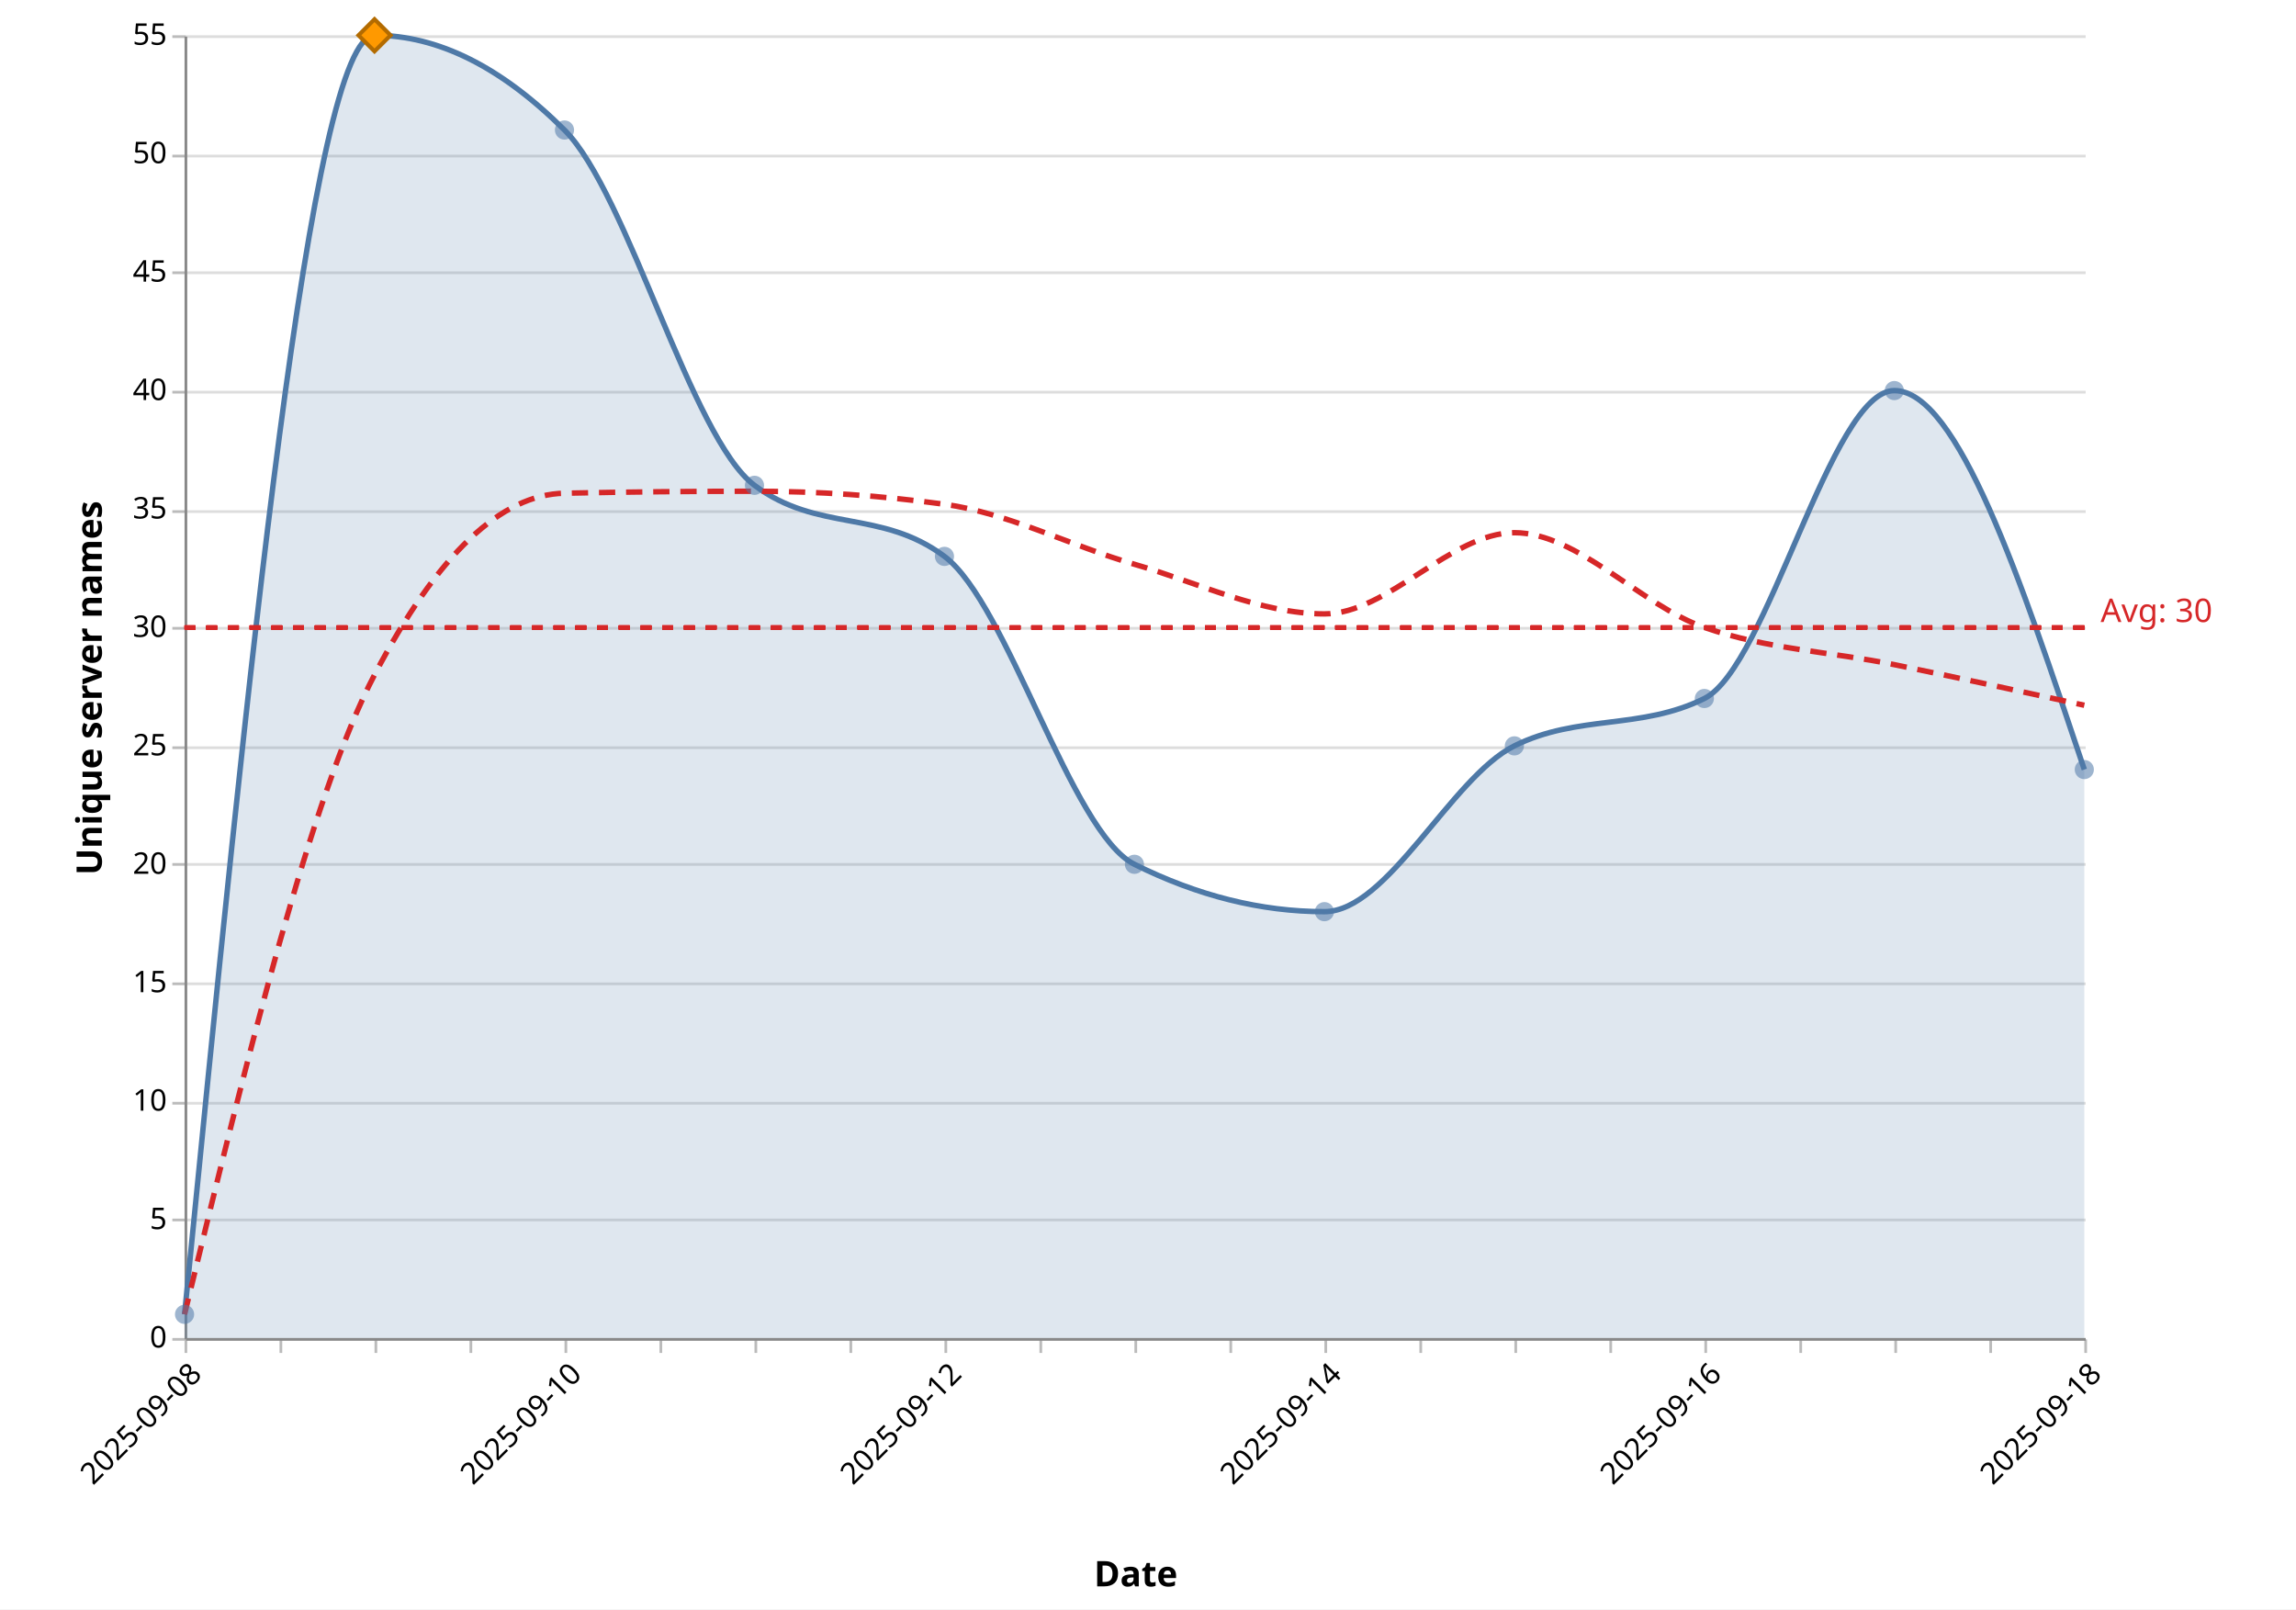
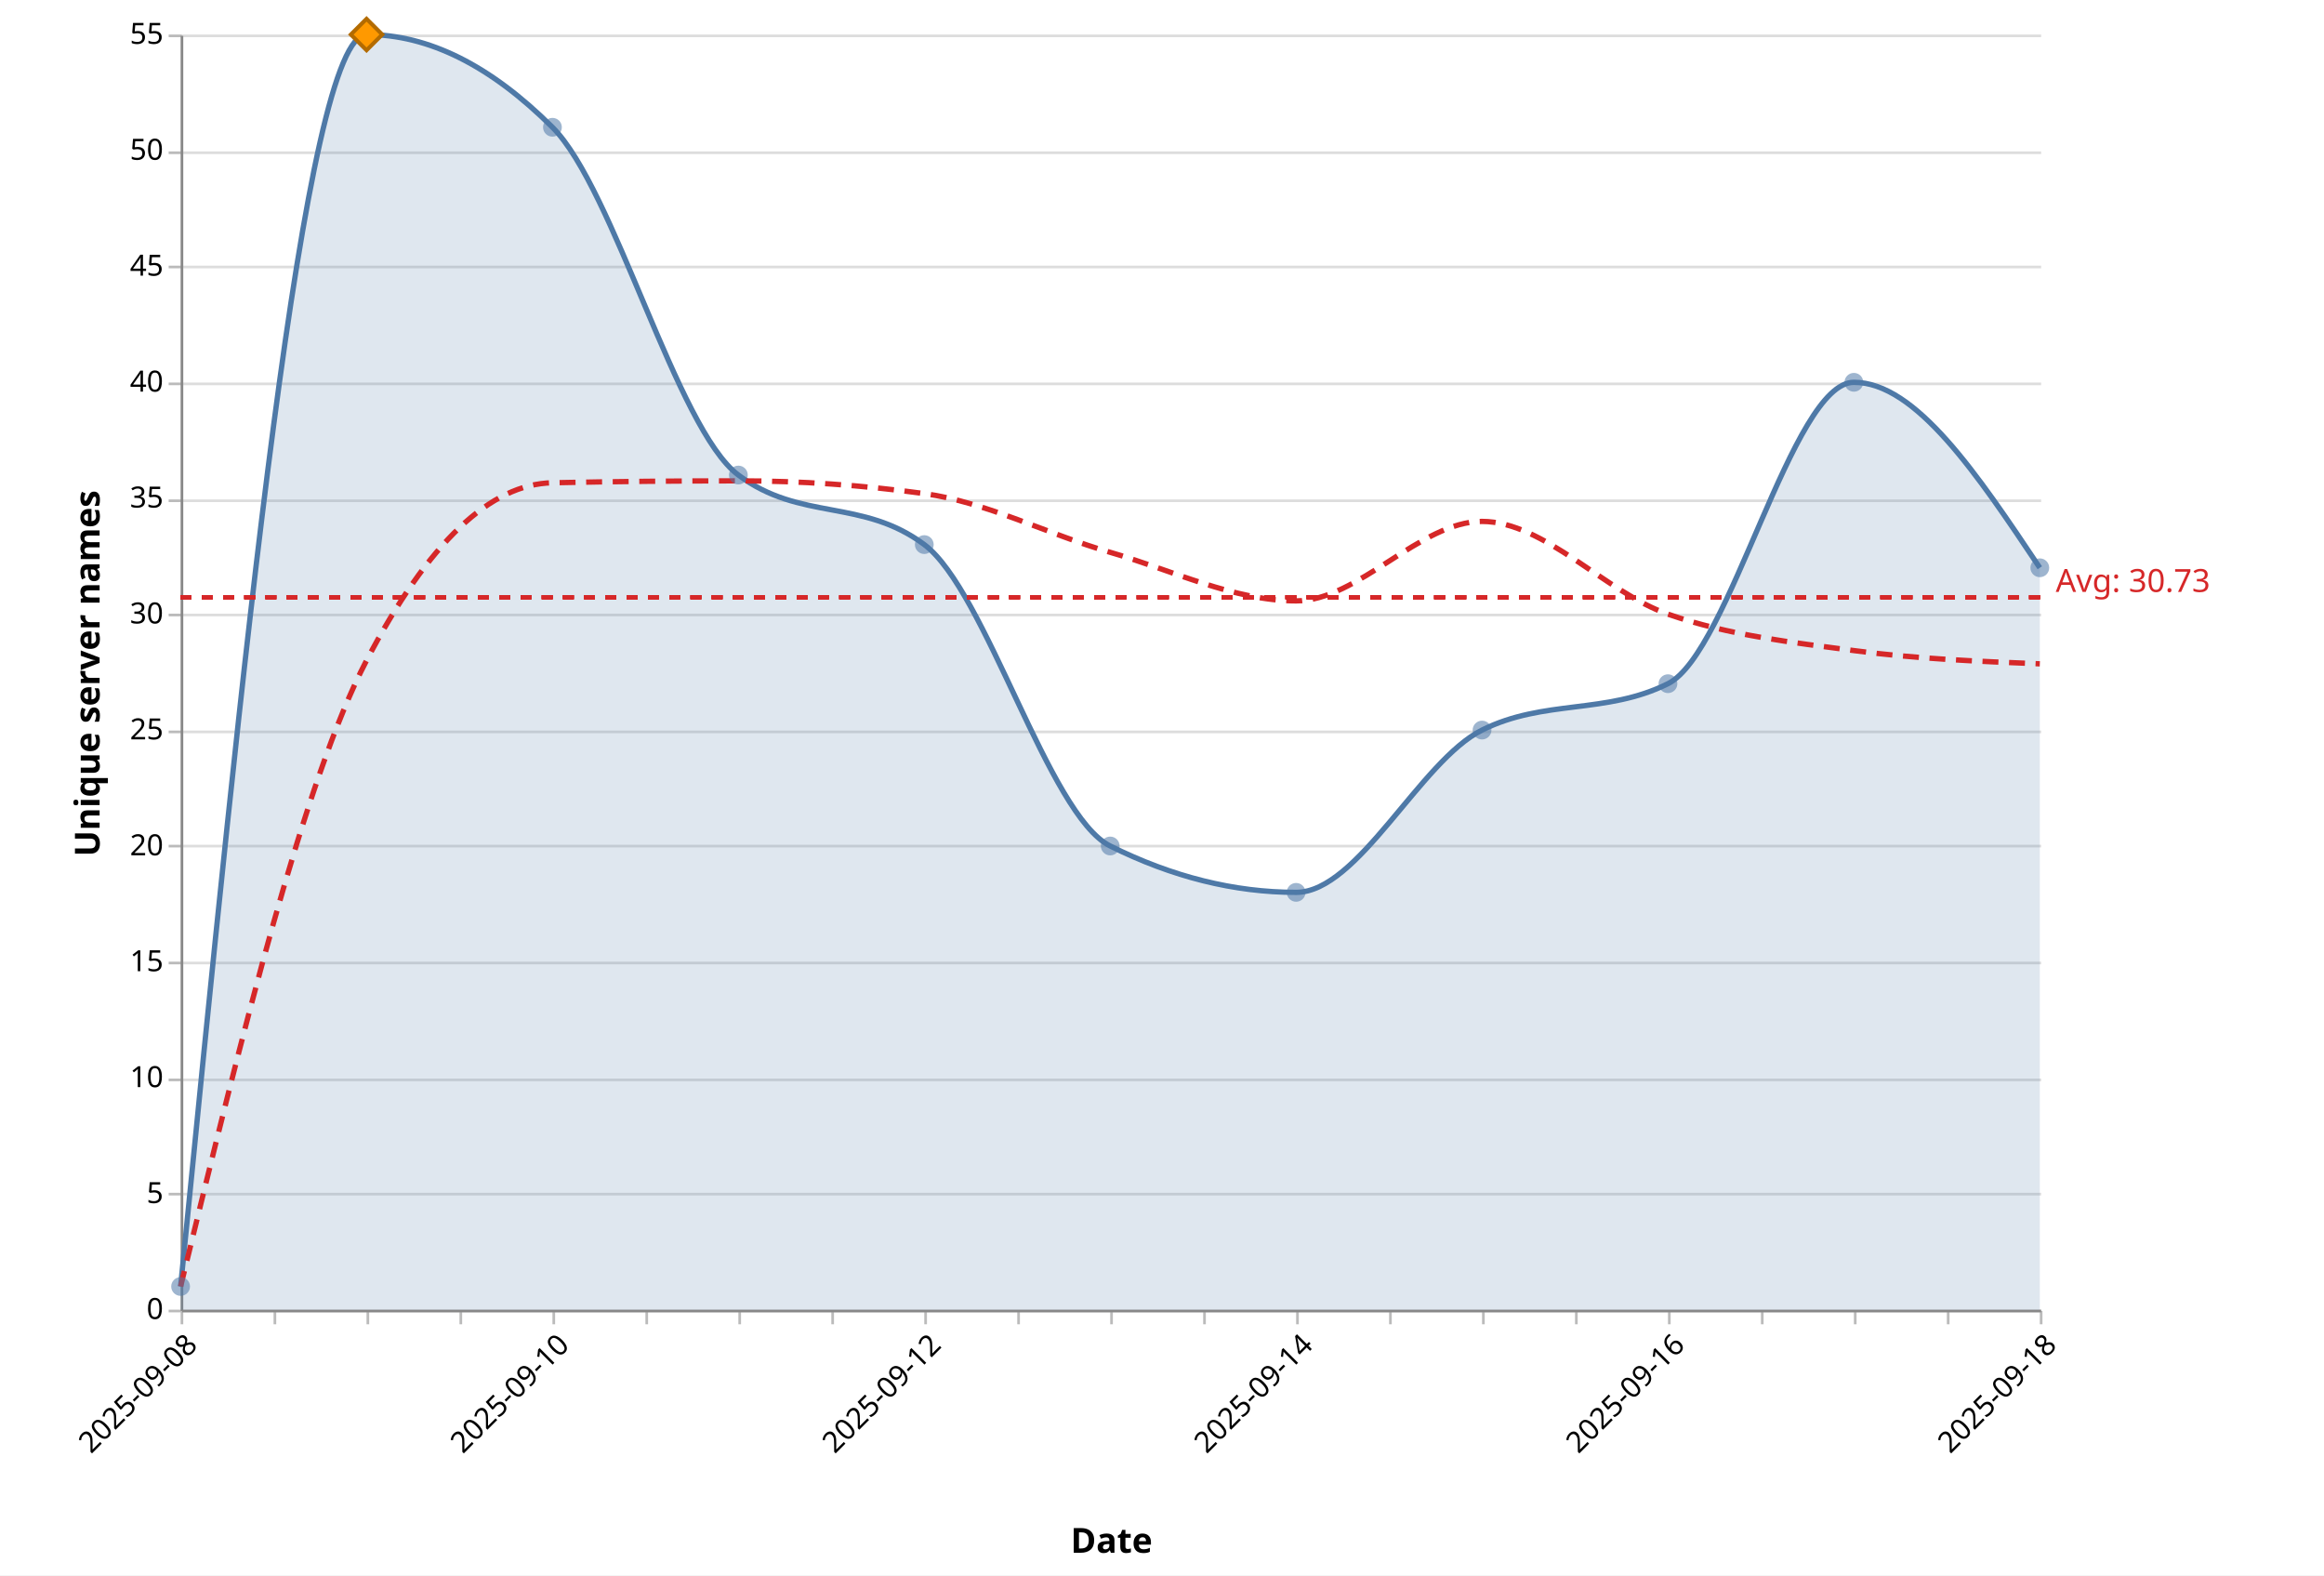
- <svg xmlns="http://www.w3.org/2000/svg" version="1.1" class="marks" width="846" height="593" viewBox="0 0 846 593">
-   <rect width="846" height="593" fill="white" />
+ <svg xmlns="http://www.w3.org/2000/svg" version="1.1" class="marks" width="875" height="593" viewBox="0 0 875 593">
+   <rect width="875" height="593" fill="white" />
  <g fill="none" stroke-miterlimit="10" transform="translate(68,13)">
    <g class="mark-group role-frame root" role="graphics-object" aria-roledescription="group mark container">
      <g transform="translate(0,0)">
        <path class="background" aria-hidden="true" d="M0.5,0.5h700v480h-700Z" />
        <g>
          <g class="mark-group role-axis" aria-hidden="true">
            <g transform="translate(0.5,0.5)">
              <path class="background" aria-hidden="true" d="M0,0h0v0h0Z" pointer-events="none" />
              <g>
                <g class="mark-rule role-axis-grid" pointer-events="none">
                  <line transform="translate(0,480)" x2="700" y2="0" stroke="#ddd" stroke-width="1" opacity="1" />
                  <line transform="translate(0,436)" x2="700" y2="0" stroke="#ddd" stroke-width="1" opacity="1" />
                  <line transform="translate(0,393)" x2="700" y2="0" stroke="#ddd" stroke-width="1" opacity="1" />
                  <line transform="translate(0,349)" x2="700" y2="0" stroke="#ddd" stroke-width="1" opacity="1" />
                  <line transform="translate(0,305)" x2="700" y2="0" stroke="#ddd" stroke-width="1" opacity="1" />
                  <line transform="translate(0,262)" x2="700" y2="0" stroke="#ddd" stroke-width="1" opacity="1" />
                  <line transform="translate(0,218)" x2="700" y2="0" stroke="#ddd" stroke-width="1" opacity="1" />
                  <line transform="translate(0,175)" x2="700" y2="0" stroke="#ddd" stroke-width="1" opacity="1" />
                  <line transform="translate(0,131)" x2="700" y2="0" stroke="#ddd" stroke-width="1" opacity="1" />
                  <line transform="translate(0,87)" x2="700" y2="0" stroke="#ddd" stroke-width="1" opacity="1" />
                  <line transform="translate(0,44)" x2="700" y2="0" stroke="#ddd" stroke-width="1" opacity="1" />
                  <line transform="translate(0,0)" x2="700" y2="0" stroke="#ddd" stroke-width="1" opacity="1" />
                </g>
              </g>
              <path class="foreground" aria-hidden="true" d="" pointer-events="none" display="none" />
            </g>
          </g>
          <g class="mark-group role-axis" role="graphics-symbol" aria-roledescription="axis" aria-label="X-axis titled 'Date' for a time scale with values from 2025-09-08 to 2025-09-18">
            <g transform="translate(0.5,480.5)">
              <path class="background" aria-hidden="true" d="M0,0h0v0h0Z" pointer-events="none" />
              <g>
                <g class="mark-rule role-axis-tick" pointer-events="none">
                  <line transform="translate(0,0)" x2="0" y2="5" stroke="#bbb" stroke-width="1" opacity="1" />
                  <line transform="translate(35,0)" x2="0" y2="5" stroke="#bbb" stroke-width="1" opacity="1" />
                  <line transform="translate(70,0)" x2="0" y2="5" stroke="#bbb" stroke-width="1" opacity="1" />
                  <line transform="translate(105,0)" x2="0" y2="5" stroke="#bbb" stroke-width="1" opacity="1" />
                  <line transform="translate(140,0)" x2="0" y2="5" stroke="#bbb" stroke-width="1" opacity="1" />
                  <line transform="translate(175,0)" x2="0" y2="5" stroke="#bbb" stroke-width="1" opacity="1" />
                  <line transform="translate(210,0)" x2="0" y2="5" stroke="#bbb" stroke-width="1" opacity="1" />
                  <line transform="translate(245,0)" x2="0" y2="5" stroke="#bbb" stroke-width="1" opacity="1" />
                  <line transform="translate(280,0)" x2="0" y2="5" stroke="#bbb" stroke-width="1" opacity="1" />
                  <line transform="translate(315,0)" x2="0" y2="5" stroke="#bbb" stroke-width="1" opacity="1" />
                  <line transform="translate(350,0)" x2="0" y2="5" stroke="#bbb" stroke-width="1" opacity="1" />
                  <line transform="translate(385,0)" x2="0" y2="5" stroke="#bbb" stroke-width="1" opacity="1" />
                  <line transform="translate(420,0)" x2="0" y2="5" stroke="#bbb" stroke-width="1" opacity="1" />
                  <line transform="translate(455,0)" x2="0" y2="5" stroke="#bbb" stroke-width="1" opacity="1" />
                  <line transform="translate(490,0)" x2="0" y2="5" stroke="#bbb" stroke-width="1" opacity="1" />
                  <line transform="translate(525,0)" x2="0" y2="5" stroke="#bbb" stroke-width="1" opacity="1" />
                  <line transform="translate(560,0)" x2="0" y2="5" stroke="#bbb" stroke-width="1" opacity="1" />
                  <line transform="translate(595,0)" x2="0" y2="5" stroke="#bbb" stroke-width="1" opacity="1" />
                  <line transform="translate(630,0)" x2="0" y2="5" stroke="#bbb" stroke-width="1" opacity="1" />
                  <line transform="translate(665,0)" x2="0" y2="5" stroke="#bbb" stroke-width="1" opacity="1" />
                  <line transform="translate(700,0)" x2="0" y2="5" stroke="#bbb" stroke-width="1" opacity="1" />
                </g>
                <g class="mark-text role-axis-label" pointer-events="none">
                  <text text-anchor="end" transform="translate(0,7) rotate(315) translate(0,9)" font-family="Segoe UI" font-size="11px" fill="#000" opacity="1">2025-09-08</text>
                  <text text-anchor="end" transform="translate(35,7) rotate(315) translate(0,9)" font-family="Segoe UI" font-size="11px" fill="#000" opacity="0">2025-09-08</text>
                  <text text-anchor="end" transform="translate(70,7) rotate(315) translate(0,9)" font-family="Segoe UI" font-size="11px" fill="#000" opacity="0">2025-09-09</text>
                  <text text-anchor="end" transform="translate(105,7) rotate(315) translate(0,9)" font-family="Segoe UI" font-size="11px" fill="#000" opacity="0">2025-09-09</text>
                  <text text-anchor="end" transform="translate(140,7) rotate(315) translate(0,9)" font-family="Segoe UI" font-size="11px" fill="#000" opacity="1">2025-09-10</text>
                  <text text-anchor="end" transform="translate(175,7) rotate(315) translate(0,9)" font-family="Segoe UI" font-size="11px" fill="#000" opacity="0">2025-09-10</text>
                  <text text-anchor="end" transform="translate(210,7) rotate(315) translate(0,9)" font-family="Segoe UI" font-size="11px" fill="#000" opacity="0">2025-09-11</text>
                  <text text-anchor="end" transform="translate(245,7) rotate(315) translate(0,9)" font-family="Segoe UI" font-size="11px" fill="#000" opacity="0">2025-09-11</text>
                  <text text-anchor="end" transform="translate(280,7) rotate(315) translate(0,9)" font-family="Segoe UI" font-size="11px" fill="#000" opacity="1">2025-09-12</text>
                  <text text-anchor="end" transform="translate(315,7) rotate(315) translate(0,9)" font-family="Segoe UI" font-size="11px" fill="#000" opacity="0">2025-09-12</text>
                  <text text-anchor="end" transform="translate(350,7) rotate(315) translate(0,9)" font-family="Segoe UI" font-size="11px" fill="#000" opacity="0">2025-09-13</text>
                  <text text-anchor="end" transform="translate(385,7) rotate(315) translate(0,9)" font-family="Segoe UI" font-size="11px" fill="#000" opacity="0">2025-09-13</text>
                  <text text-anchor="end" transform="translate(420,7) rotate(315) translate(0,9)" font-family="Segoe UI" font-size="11px" fill="#000" opacity="1">2025-09-14</text>
                  <text text-anchor="end" transform="translate(455,7) rotate(315) translate(0,9)" font-family="Segoe UI" font-size="11px" fill="#000" opacity="0">2025-09-14</text>
                  <text text-anchor="end" transform="translate(490,7) rotate(315) translate(0,9)" font-family="Segoe UI" font-size="11px" fill="#000" opacity="0">2025-09-15</text>
                  <text text-anchor="end" transform="translate(525,7) rotate(315) translate(0,9)" font-family="Segoe UI" font-size="11px" fill="#000" opacity="0">2025-09-15</text>
                  <text text-anchor="end" transform="translate(560,7) rotate(315) translate(0,9)" font-family="Segoe UI" font-size="11px" fill="#000" opacity="1">2025-09-16</text>
                  <text text-anchor="end" transform="translate(595,7) rotate(315) translate(0,9)" font-family="Segoe UI" font-size="11px" fill="#000" opacity="0">2025-09-16</text>
                  <text text-anchor="end" transform="translate(630,7) rotate(315) translate(0,9)" font-family="Segoe UI" font-size="11px" fill="#000" opacity="0">2025-09-17</text>
                  <text text-anchor="end" transform="translate(665,7) rotate(315) translate(0,9)" font-family="Segoe UI" font-size="11px" fill="#000" opacity="0">2025-09-17</text>
                  <text text-anchor="end" transform="translate(700,7) rotate(315) translate(0,9)" font-family="Segoe UI" font-size="11px" fill="#000" opacity="1">2025-09-18</text>
                </g>
                <g class="mark-rule role-axis-domain" pointer-events="none">
                  <line transform="translate(0,0)" x2="700" y2="0" stroke="#888" stroke-width="1" opacity="1" />
                </g>
                <g class="mark-text role-axis-title" pointer-events="none">
                  <text text-anchor="middle" transform="translate(350,91.00357)" font-family="Segoe UI" font-size="13px" font-weight="bold" fill="#000" opacity="1">Date</text>
                </g>
              </g>
              <path class="foreground" aria-hidden="true" d="" pointer-events="none" display="none" />
            </g>
          </g>
          <g class="mark-group role-axis" role="graphics-symbol" aria-roledescription="axis" aria-label="Y-axis titled 'Unique server names' for a linear scale with values from 0 to 55">
            <g transform="translate(0.5,0.5)">
              <path class="background" aria-hidden="true" d="M0,0h0v0h0Z" pointer-events="none" />
              <g>
                <g class="mark-rule role-axis-tick" pointer-events="none">
                  <line transform="translate(0,480)" x2="-5" y2="0" stroke="#bbb" stroke-width="1" opacity="1" />
                  <line transform="translate(0,436)" x2="-5" y2="0" stroke="#bbb" stroke-width="1" opacity="1" />
                  <line transform="translate(0,393)" x2="-5" y2="0" stroke="#bbb" stroke-width="1" opacity="1" />
                  <line transform="translate(0,349)" x2="-5" y2="0" stroke="#bbb" stroke-width="1" opacity="1" />
                  <line transform="translate(0,305)" x2="-5" y2="0" stroke="#bbb" stroke-width="1" opacity="1" />
                  <line transform="translate(0,262)" x2="-5" y2="0" stroke="#bbb" stroke-width="1" opacity="1" />
                  <line transform="translate(0,218)" x2="-5" y2="0" stroke="#bbb" stroke-width="1" opacity="1" />
                  <line transform="translate(0,175)" x2="-5" y2="0" stroke="#bbb" stroke-width="1" opacity="1" />
                  <line transform="translate(0,131)" x2="-5" y2="0" stroke="#bbb" stroke-width="1" opacity="1" />
                  <line transform="translate(0,87)" x2="-5" y2="0" stroke="#bbb" stroke-width="1" opacity="1" />
                  <line transform="translate(0,44)" x2="-5" y2="0" stroke="#bbb" stroke-width="1" opacity="1" />
                  <line transform="translate(0,0)" x2="-5" y2="0" stroke="#bbb" stroke-width="1" opacity="1" />
                </g>
                <g class="mark-text role-axis-label" pointer-events="none">
                  <text text-anchor="end" transform="translate(-7,483)" font-family="Segoe UI" font-size="11px" fill="#000" opacity="1">0</text>
                  <text text-anchor="end" transform="translate(-7,439.3636)" font-family="Segoe UI" font-size="11px" fill="#000" opacity="1">5</text>
                  <text text-anchor="end" transform="translate(-7,395.7273)" font-family="Segoe UI" font-size="11px" fill="#000" opacity="1">10</text>
                  <text text-anchor="end" transform="translate(-7,352.0909)" font-family="Segoe UI" font-size="11px" fill="#000" opacity="1">15</text>
                  <text text-anchor="end" transform="translate(-7,308.4545)" font-family="Segoe UI" font-size="11px" fill="#000" opacity="1">20</text>
                  <text text-anchor="end" transform="translate(-7,264.8182)" font-family="Segoe UI" font-size="11px" fill="#000" opacity="1">25</text>
                  <text text-anchor="end" transform="translate(-7,221.1818)" font-family="Segoe UI" font-size="11px" fill="#000" opacity="1">30</text>
                  <text text-anchor="end" transform="translate(-7,177.5455)" font-family="Segoe UI" font-size="11px" fill="#000" opacity="1">35</text>
                  <text text-anchor="end" transform="translate(-7,133.9091)" font-family="Segoe UI" font-size="11px" fill="#000" opacity="1">40</text>
                  <text text-anchor="end" transform="translate(-7,90.27273)" font-family="Segoe UI" font-size="11px" fill="#000" opacity="1">45</text>
                  <text text-anchor="end" transform="translate(-7,46.63636)" font-family="Segoe UI" font-size="11px" fill="#000" opacity="1">50</text>
                  <text text-anchor="end" transform="translate(-7,3)" font-family="Segoe UI" font-size="11px" fill="#000" opacity="1">55</text>
                </g>
                <g class="mark-rule role-axis-domain" pointer-events="none">
                  <line transform="translate(0,480)" x2="0" y2="-480" stroke="#888" stroke-width="1" opacity="1" />
                </g>
                <g class="mark-text role-axis-title" pointer-events="none">
                  <text text-anchor="middle" transform="translate(-28,240) rotate(-90) translate(0,-3)" font-family="Segoe UI" font-size="13px" font-weight="bold" fill="#000" opacity="1">Unique server names</text>
                </g>
              </g>
              <path class="foreground" aria-hidden="true" d="" pointer-events="none" display="none" />
            </g>
          </g>
          <g class="mark-area role-mark layer_0_marks" role="graphics-object" aria-roledescription="area mark container" pointer-events="none">
-             <path aria-label="date: 2025-09-08; count: 1" role="graphics-symbol" aria-roledescription="area mark" d="M0,471.273C23.333,235.636,46.667,0,70,0C93.333,0,116.667,11.636,140,34.909C163.333,58.182,186.667,148.364,210,165.818C233.333,183.273,256.667,174.545,280,192C303.333,209.455,326.667,293.818,350,305.455C373.333,317.091,396.667,322.909,420,322.909C443.333,322.909,466.667,273.455,490,261.818C513.333,250.182,536.667,256,560,244.364C583.333,232.727,606.667,130.909,630,130.909C653.333,130.909,676.667,200.727,700,270.545L700,480C676.667,480,653.333,480,630,480C606.667,480,583.333,480,560,480C536.667,480,513.333,480,490,480C466.667,480,443.333,480,420,480C396.667,480,373.333,480,350,480C326.667,480,303.333,480,280,480C256.667,480,233.333,480,210,480C186.667,480,163.333,480,140,480C116.667,480,93.333,480,70,480C46.667,480,23.333,480,0,480Z" fill="#4e79a7" opacity="0.18" />
+             <path aria-label="date: 2025-09-08; count: 1" role="graphics-symbol" aria-roledescription="area mark" d="M0,471.273C23.333,235.636,46.667,0,70,0C93.333,0,116.667,11.636,140,34.909C163.333,58.182,186.667,148.364,210,165.818C233.333,183.273,256.667,174.545,280,192C303.333,209.455,326.667,293.818,350,305.455C373.333,317.091,396.667,322.909,420,322.909C443.333,322.909,466.667,273.455,490,261.818C513.333,250.182,536.667,256,560,244.364C583.333,232.727,606.667,130.909,630,130.909C653.333,130.909,676.667,165.818,700,200.727L700,480C676.667,480,653.333,480,630,480C606.667,480,583.333,480,560,480C536.667,480,513.333,480,490,480C466.667,480,443.333,480,420,480C396.667,480,373.333,480,350,480C326.667,480,303.333,480,280,480C256.667,480,233.333,480,210,480C186.667,480,163.333,480,140,480C116.667,480,93.333,480,70,480C46.667,480,23.333,480,0,480Z" fill="#4e79a7" opacity="0.18" />
          </g>
          <g class="mark-line role-mark layer_1_marks" role="graphics-object" aria-roledescription="line mark container" pointer-events="none">
-             <path aria-label="date: Sep 08, 2025; count: 1" role="graphics-symbol" aria-roledescription="line mark" d="M0,471.273C23.333,235.636,46.667,0,70,0C93.333,0,116.667,11.636,140,34.909C163.333,58.182,186.667,148.364,210,165.818C233.333,183.273,256.667,174.545,280,192C303.333,209.455,326.667,293.818,350,305.455C373.333,317.091,396.667,322.909,420,322.909C443.333,322.909,466.667,273.455,490,261.818C513.333,250.182,536.667,256,560,244.364C583.333,232.727,606.667,130.909,630,130.909C653.333,130.909,676.667,200.727,700,270.545" stroke="#4e79a7" stroke-width="2" />
+             <path aria-label="date: Sep 08, 2025; count: 1" role="graphics-symbol" aria-roledescription="line mark" d="M0,471.273C23.333,235.636,46.667,0,70,0C93.333,0,116.667,11.636,140,34.909C163.333,58.182,186.667,148.364,210,165.818C233.333,183.273,256.667,174.545,280,192C303.333,209.455,326.667,293.818,350,305.455C373.333,317.091,396.667,322.909,420,322.909C443.333,322.909,466.667,273.455,490,261.818C513.333,250.182,536.667,256,560,244.364C583.333,232.727,606.667,130.909,630,130.909C653.333,130.909,676.667,165.818,700,200.727" stroke="#4e79a7" stroke-width="2" />
          </g>
          <g class="mark-line role-mark layer_2_marks" role="graphics-object" aria-roledescription="line mark container" pointer-events="none">
-             <path aria-label="date: Sep 08, 2025; ma7: 1" role="graphics-symbol" aria-roledescription="line mark" d="M0,471.273C23.333,375.758,46.667,280.242,70,235.636C93.333,191.03,116.667,169.212,140,168.727C163.333,168.242,186.667,168,210,168C233.333,168,256.667,169.6,280,172.8C303.333,176,326.667,188.177,350,194.909C373.333,201.642,396.667,213.195,420,213.195C443.333,213.195,466.667,183.273,490,183.273C513.333,183.273,536.667,210.078,560,218.182C583.333,226.286,606.667,227.117,630,231.896C653.333,236.675,676.667,241.766,700,246.857" stroke="#d62728" stroke-width="2" stroke-dasharray="6,4" />
+             <path aria-label="date: Sep 08, 2025; ma7: 1" role="graphics-symbol" aria-roledescription="line mark" d="M0,471.273C23.333,375.758,46.667,280.242,70,235.636C93.333,191.03,116.667,169.212,140,168.727C163.333,168.242,186.667,168,210,168C233.333,168,256.667,169.6,280,172.8C303.333,176,326.667,188.177,350,194.909C373.333,201.642,396.667,213.195,420,213.195C443.333,213.195,466.667,183.273,490,183.273C513.333,183.273,536.667,210.078,560,218.182C583.333,226.286,606.667,228.779,630,231.896C653.333,235.013,676.667,235.948,700,236.883" stroke="#d62728" stroke-width="2" stroke-dasharray="6,4" />
          </g>
          <g class="mark-symbol role-mark layer_3_marks" role="graphics-object" aria-roledescription="symbol mark container">
            <path aria-label="date: Sep 08, 2025; count: 1; Date: Sep 08, 2025; Daily unique: 1; 7d avg: 1" role="graphics-symbol" aria-roledescription="point" transform="translate(0,471.2727)" d="M3.536,0A3.536,3.536,0,1,1,-3.536,0A3.536,3.536,0,1,1,3.536,0" fill="#4e79a7" stroke-width="2" opacity="0.55" />
            <path aria-label="date: Sep 09, 2025; count: 55; Date: Sep 09, 2025; Daily unique: 55; 7d avg: 28" role="graphics-symbol" aria-roledescription="point" transform="translate(70,0)" d="M3.536,0A3.536,3.536,0,1,1,-3.536,0A3.536,3.536,0,1,1,3.536,0" fill="#4e79a7" stroke-width="2" opacity="0.55" />
            <path aria-label="date: Sep 10, 2025; count: 51; Date: Sep 10, 2025; Daily unique: 51; 7d avg: 35.6666666667" role="graphics-symbol" aria-roledescription="point" transform="translate(140,34.90909)" d="M3.536,0A3.536,3.536,0,1,1,-3.536,0A3.536,3.536,0,1,1,3.536,0" fill="#4e79a7" stroke-width="2" opacity="0.55" />
            <path aria-label="date: Sep 11, 2025; count: 36; Date: Sep 11, 2025; Daily unique: 36; 7d avg: 35.75" role="graphics-symbol" aria-roledescription="point" transform="translate(210,165.8182)" d="M3.536,0A3.536,3.536,0,1,1,-3.536,0A3.536,3.536,0,1,1,3.536,0" fill="#4e79a7" stroke-width="2" opacity="0.55" />
            <path aria-label="date: Sep 12, 2025; count: 33; Date: Sep 12, 2025; Daily unique: 33; 7d avg: 35.2" role="graphics-symbol" aria-roledescription="point" transform="translate(280,192)" d="M3.536,0A3.536,3.536,0,1,1,-3.536,0A3.536,3.536,0,1,1,3.536,0" fill="#4e79a7" stroke-width="2" opacity="0.55" />
            <path aria-label="date: Sep 13, 2025; count: 20; Date: Sep 13, 2025; Daily unique: 20; 7d avg: 32.6666666667" role="graphics-symbol" aria-roledescription="point" transform="translate(350,305.4545)" d="M3.536,0A3.536,3.536,0,1,1,-3.536,0A3.536,3.536,0,1,1,3.536,0" fill="#4e79a7" stroke-width="2" opacity="0.55" />
            <path aria-label="date: Sep 14, 2025; count: 18; Date: Sep 14, 2025; Daily unique: 18; 7d avg: 30.5714285714" role="graphics-symbol" aria-roledescription="point" transform="translate(420,322.9091)" d="M3.536,0A3.536,3.536,0,1,1,-3.536,0A3.536,3.536,0,1,1,3.536,0" fill="#4e79a7" stroke-width="2" opacity="0.55" />
            <path aria-label="date: Sep 15, 2025; count: 25; Date: Sep 15, 2025; Daily unique: 25; 7d avg: 34" role="graphics-symbol" aria-roledescription="point" transform="translate(490,261.8182)" d="M3.536,0A3.536,3.536,0,1,1,-3.536,0A3.536,3.536,0,1,1,3.536,0" fill="#4e79a7" stroke-width="2" opacity="0.55" />
            <path aria-label="date: Sep 16, 2025; count: 27; Date: Sep 16, 2025; Daily unique: 27; 7d avg: 30" role="graphics-symbol" aria-roledescription="point" transform="translate(560,244.3636)" d="M3.536,0A3.536,3.536,0,1,1,-3.536,0A3.536,3.536,0,1,1,3.536,0" fill="#4e79a7" stroke-width="2" opacity="0.55" />
            <path aria-label="date: Sep 17, 2025; count: 40; Date: Sep 17, 2025; Daily unique: 40; 7d avg: 28.4285714286" role="graphics-symbol" aria-roledescription="point" transform="translate(630,130.9091)" d="M3.536,0A3.536,3.536,0,1,1,-3.536,0A3.536,3.536,0,1,1,3.536,0" fill="#4e79a7" stroke-width="2" opacity="0.55" />
-             <path aria-label="date: Sep 18, 2025; count: 24; Date: Sep 18, 2025; Daily unique: 24; 7d avg: 26.7142857143" role="graphics-symbol" aria-roledescription="point" transform="translate(700,270.5455)" d="M3.536,0A3.536,3.536,0,1,1,-3.536,0A3.536,3.536,0,1,1,3.536,0" fill="#4e79a7" stroke-width="2" opacity="0.55" />
+             <path aria-label="date: Sep 18, 2025; count: 32; Date: Sep 18, 2025; Daily unique: 32; 7d avg: 27.8571428571" role="graphics-symbol" aria-roledescription="point" transform="translate(700,200.7273)" d="M3.536,0A3.536,3.536,0,1,1,-3.536,0A3.536,3.536,0,1,1,3.536,0" fill="#4e79a7" stroke-width="2" opacity="0.55" />
          </g>
          <g class="mark-path role-mark layer_3_voronoi" aria-hidden="true">
            <path transform="translate(0,0)" d="M0,480L0,246.358L159.758,356.192L218.414,480Z" stroke-width="0.35" />
            <path transform="translate(0,0)" d="M0,0L113.705,0L23.163,181.554L0,201.111Z" stroke-width="0.35" />
            <path transform="translate(0,0)" d="M337.305,0L299.223,33.939L23.163,181.554L113.705,0Z" stroke-width="0.35" />
            <path transform="translate(0,0)" d="M299.223,33.939L190.052,325.819L159.758,356.192L0,246.358L0,201.111L23.163,181.554Z" stroke-width="0.35" />
            <path transform="translate(0,0)" d="M393.939,200.023L190.052,325.819L299.223,33.939L337.305,0L426.819,0L438.393,66.312Z" stroke-width="0.35" />
            <path transform="translate(0,0)" d="M404.787,234.828L343.653,480L218.414,480L159.758,356.192L190.052,325.819L393.939,200.023Z" stroke-width="0.35" />
-             <path transform="translate(0,0)" d="M343.653,480L404.787,234.828L566.71,420.364L591.328,464.244L594.274,480Z" stroke-width="0.35" />
+             <path transform="translate(0,0)" d="M343.653,480L404.787,234.828L566.71,420.364L600.168,480Z" stroke-width="0.35" />
            <path transform="translate(0,0)" d="M404.787,234.828L393.939,200.023L438.393,66.312L492.984,124.694L566.71,420.364Z" stroke-width="0.35" />
-             <path transform="translate(0,0)" d="M566.71,420.364L492.984,124.694L638.086,214.22L591.328,464.244Z" stroke-width="0.35" />
-             <path transform="translate(0,0)" d="M700,0L700,183.182L638.086,214.22L492.984,124.694L438.393,66.312L426.819,0Z" stroke-width="0.35" />
-             <path transform="translate(0,0)" d="M700,480L594.274,480L591.328,464.244L638.086,214.22L700,183.182Z" stroke-width="0.35" />
+             <path transform="translate(0,0)" d="M600.168,480L566.71,420.364L492.984,124.694L624.862,206.061L700,447.129L700,480Z" stroke-width="0.35" />
+             <path transform="translate(0,0)" d="M700,0L700,130.727L624.862,206.061L492.984,124.694L438.393,66.312L426.819,0Z" stroke-width="0.35" />
+             <path transform="translate(0,0)" d="M700,447.129L624.862,206.061L700,130.727Z" stroke-width="0.35" />
          </g>
          <g class="mark-symbol role-mark layer_4_marks" role="graphics-object" aria-roledescription="symbol mark container">
            <path aria-label="date: Sep 08, 2025; count: 1; Peak date: Sep 08, 2025; Peak unique count: 1" role="graphics-symbol" aria-roledescription="point" transform="translate(0,471.2727)" d="M-5.916,0L0,-5.916L5.916,0L0,5.916Z" fill="#ff9900" stroke="#b36b00" stroke-width="1.5" opacity="0" />
            <path aria-label="date: Sep 09, 2025; count: 55; Peak date: Sep 09, 2025; Peak unique count: 55" role="graphics-symbol" aria-roledescription="point" transform="translate(70,0)" d="M-5.916,0L0,-5.916L5.916,0L0,5.916Z" fill="#ff9900" stroke="#b36b00" stroke-width="1.5" opacity="1" />
            <path aria-label="date: Sep 10, 2025; count: 51; Peak date: Sep 10, 2025; Peak unique count: 51" role="graphics-symbol" aria-roledescription="point" transform="translate(140,34.90909)" d="M-5.916,0L0,-5.916L5.916,0L0,5.916Z" fill="#ff9900" stroke="#b36b00" stroke-width="1.5" opacity="0" />
            <path aria-label="date: Sep 11, 2025; count: 36; Peak date: Sep 11, 2025; Peak unique count: 36" role="graphics-symbol" aria-roledescription="point" transform="translate(210,165.8182)" d="M-5.916,0L0,-5.916L5.916,0L0,5.916Z" fill="#ff9900" stroke="#b36b00" stroke-width="1.5" opacity="0" />
            <path aria-label="date: Sep 12, 2025; count: 33; Peak date: Sep 12, 2025; Peak unique count: 33" role="graphics-symbol" aria-roledescription="point" transform="translate(280,192)" d="M-5.916,0L0,-5.916L5.916,0L0,5.916Z" fill="#ff9900" stroke="#b36b00" stroke-width="1.5" opacity="0" />
            <path aria-label="date: Sep 13, 2025; count: 20; Peak date: Sep 13, 2025; Peak unique count: 20" role="graphics-symbol" aria-roledescription="point" transform="translate(350,305.4545)" d="M-5.916,0L0,-5.916L5.916,0L0,5.916Z" fill="#ff9900" stroke="#b36b00" stroke-width="1.5" opacity="0" />
            <path aria-label="date: Sep 14, 2025; count: 18; Peak date: Sep 14, 2025; Peak unique count: 18" role="graphics-symbol" aria-roledescription="point" transform="translate(420,322.9091)" d="M-5.916,0L0,-5.916L5.916,0L0,5.916Z" fill="#ff9900" stroke="#b36b00" stroke-width="1.5" opacity="0" />
            <path aria-label="date: Sep 15, 2025; count: 25; Peak date: Sep 15, 2025; Peak unique count: 25" role="graphics-symbol" aria-roledescription="point" transform="translate(490,261.8182)" d="M-5.916,0L0,-5.916L5.916,0L0,5.916Z" fill="#ff9900" stroke="#b36b00" stroke-width="1.5" opacity="0" />
            <path aria-label="date: Sep 16, 2025; count: 27; Peak date: Sep 16, 2025; Peak unique count: 27" role="graphics-symbol" aria-roledescription="point" transform="translate(560,244.3636)" d="M-5.916,0L0,-5.916L5.916,0L0,5.916Z" fill="#ff9900" stroke="#b36b00" stroke-width="1.5" opacity="0" />
            <path aria-label="date: Sep 17, 2025; count: 40; Peak date: Sep 17, 2025; Peak unique count: 40" role="graphics-symbol" aria-roledescription="point" transform="translate(630,130.9091)" d="M-5.916,0L0,-5.916L5.916,0L0,5.916Z" fill="#ff9900" stroke="#b36b00" stroke-width="1.5" opacity="0" />
-             <path aria-label="date: Sep 18, 2025; count: 24; Peak date: Sep 18, 2025; Peak unique count: 24" role="graphics-symbol" aria-roledescription="point" transform="translate(700,270.5455)" d="M-5.916,0L0,-5.916L5.916,0L0,5.916Z" fill="#ff9900" stroke="#b36b00" stroke-width="1.5" opacity="0" />
+             <path aria-label="date: Sep 18, 2025; count: 32; Peak date: Sep 18, 2025; Peak unique count: 32" role="graphics-symbol" aria-roledescription="point" transform="translate(700,200.7273)" d="M-5.916,0L0,-5.916L5.916,0L0,5.916Z" fill="#ff9900" stroke="#b36b00" stroke-width="1.5" opacity="0" />
          </g>
          <g class="mark-rule role-mark layer_5_marks" role="graphics-symbol" aria-roledescription="rule mark container" pointer-events="none">
-             <line transform="translate(700,218.1818)" x2="-700" y2="0" stroke="#d62728" stroke-width="1.5" stroke-dasharray="4,4" />
-             <line transform="translate(700,218.1818)" x2="-700" y2="0" stroke="#d62728" stroke-width="1.5" stroke-dasharray="4,4" />
-             <line transform="translate(700,218.1818)" x2="-700" y2="0" stroke="#d62728" stroke-width="1.5" stroke-dasharray="4,4" />
-             <line transform="translate(700,218.1818)" x2="-700" y2="0" stroke="#d62728" stroke-width="1.5" stroke-dasharray="4,4" />
-             <line transform="translate(700,218.1818)" x2="-700" y2="0" stroke="#d62728" stroke-width="1.5" stroke-dasharray="4,4" />
-             <line transform="translate(700,218.1818)" x2="-700" y2="0" stroke="#d62728" stroke-width="1.5" stroke-dasharray="4,4" />
-             <line transform="translate(700,218.1818)" x2="-700" y2="0" stroke="#d62728" stroke-width="1.5" stroke-dasharray="4,4" />
-             <line transform="translate(700,218.1818)" x2="-700" y2="0" stroke="#d62728" stroke-width="1.5" stroke-dasharray="4,4" />
-             <line transform="translate(700,218.1818)" x2="-700" y2="0" stroke="#d62728" stroke-width="1.5" stroke-dasharray="4,4" />
-             <line transform="translate(700,218.1818)" x2="-700" y2="0" stroke="#d62728" stroke-width="1.5" stroke-dasharray="4,4" />
-             <line transform="translate(700,218.1818)" x2="-700" y2="0" stroke="#d62728" stroke-width="1.5" stroke-dasharray="4,4" />
+             <line transform="translate(700,211.8109)" x2="-700" y2="0" stroke="#d62728" stroke-width="1.5" stroke-dasharray="4,4" />
+             <line transform="translate(700,211.8109)" x2="-700" y2="0" stroke="#d62728" stroke-width="1.5" stroke-dasharray="4,4" />
+             <line transform="translate(700,211.8109)" x2="-700" y2="0" stroke="#d62728" stroke-width="1.5" stroke-dasharray="4,4" />
+             <line transform="translate(700,211.8109)" x2="-700" y2="0" stroke="#d62728" stroke-width="1.5" stroke-dasharray="4,4" />
+             <line transform="translate(700,211.8109)" x2="-700" y2="0" stroke="#d62728" stroke-width="1.5" stroke-dasharray="4,4" />
+             <line transform="translate(700,211.8109)" x2="-700" y2="0" stroke="#d62728" stroke-width="1.5" stroke-dasharray="4,4" />
+             <line transform="translate(700,211.8109)" x2="-700" y2="0" stroke="#d62728" stroke-width="1.5" stroke-dasharray="4,4" />
+             <line transform="translate(700,211.8109)" x2="-700" y2="0" stroke="#d62728" stroke-width="1.5" stroke-dasharray="4,4" />
+             <line transform="translate(700,211.8109)" x2="-700" y2="0" stroke="#d62728" stroke-width="1.5" stroke-dasharray="4,4" />
+             <line transform="translate(700,211.8109)" x2="-700" y2="0" stroke="#d62728" stroke-width="1.5" stroke-dasharray="4,4" />
+             <line transform="translate(700,211.8109)" x2="-700" y2="0" stroke="#d62728" stroke-width="1.5" stroke-dasharray="4,4" />
          </g>
          <g class="mark-text role-mark layer_6_marks" role="graphics-object" aria-roledescription="text mark container" pointer-events="none">
-             <text aria-label="date: Sep 18, 2025" role="graphics-symbol" aria-roledescription="text mark" text-anchor="start" transform="translate(706,216.1818)" font-family="sans-serif" font-size="12px" fill="#d62728">Avg: 30</text>
+             <text aria-label="date: Sep 18, 2025" role="graphics-symbol" aria-roledescription="text mark" text-anchor="start" transform="translate(706,209.8109)" font-family="sans-serif" font-size="12px" fill="#d62728">Avg: 30.73</text>
          </g>
        </g>
        <path class="foreground" aria-hidden="true" d="" display="none" />
      </g>
    </g>
  </g>
</svg>
